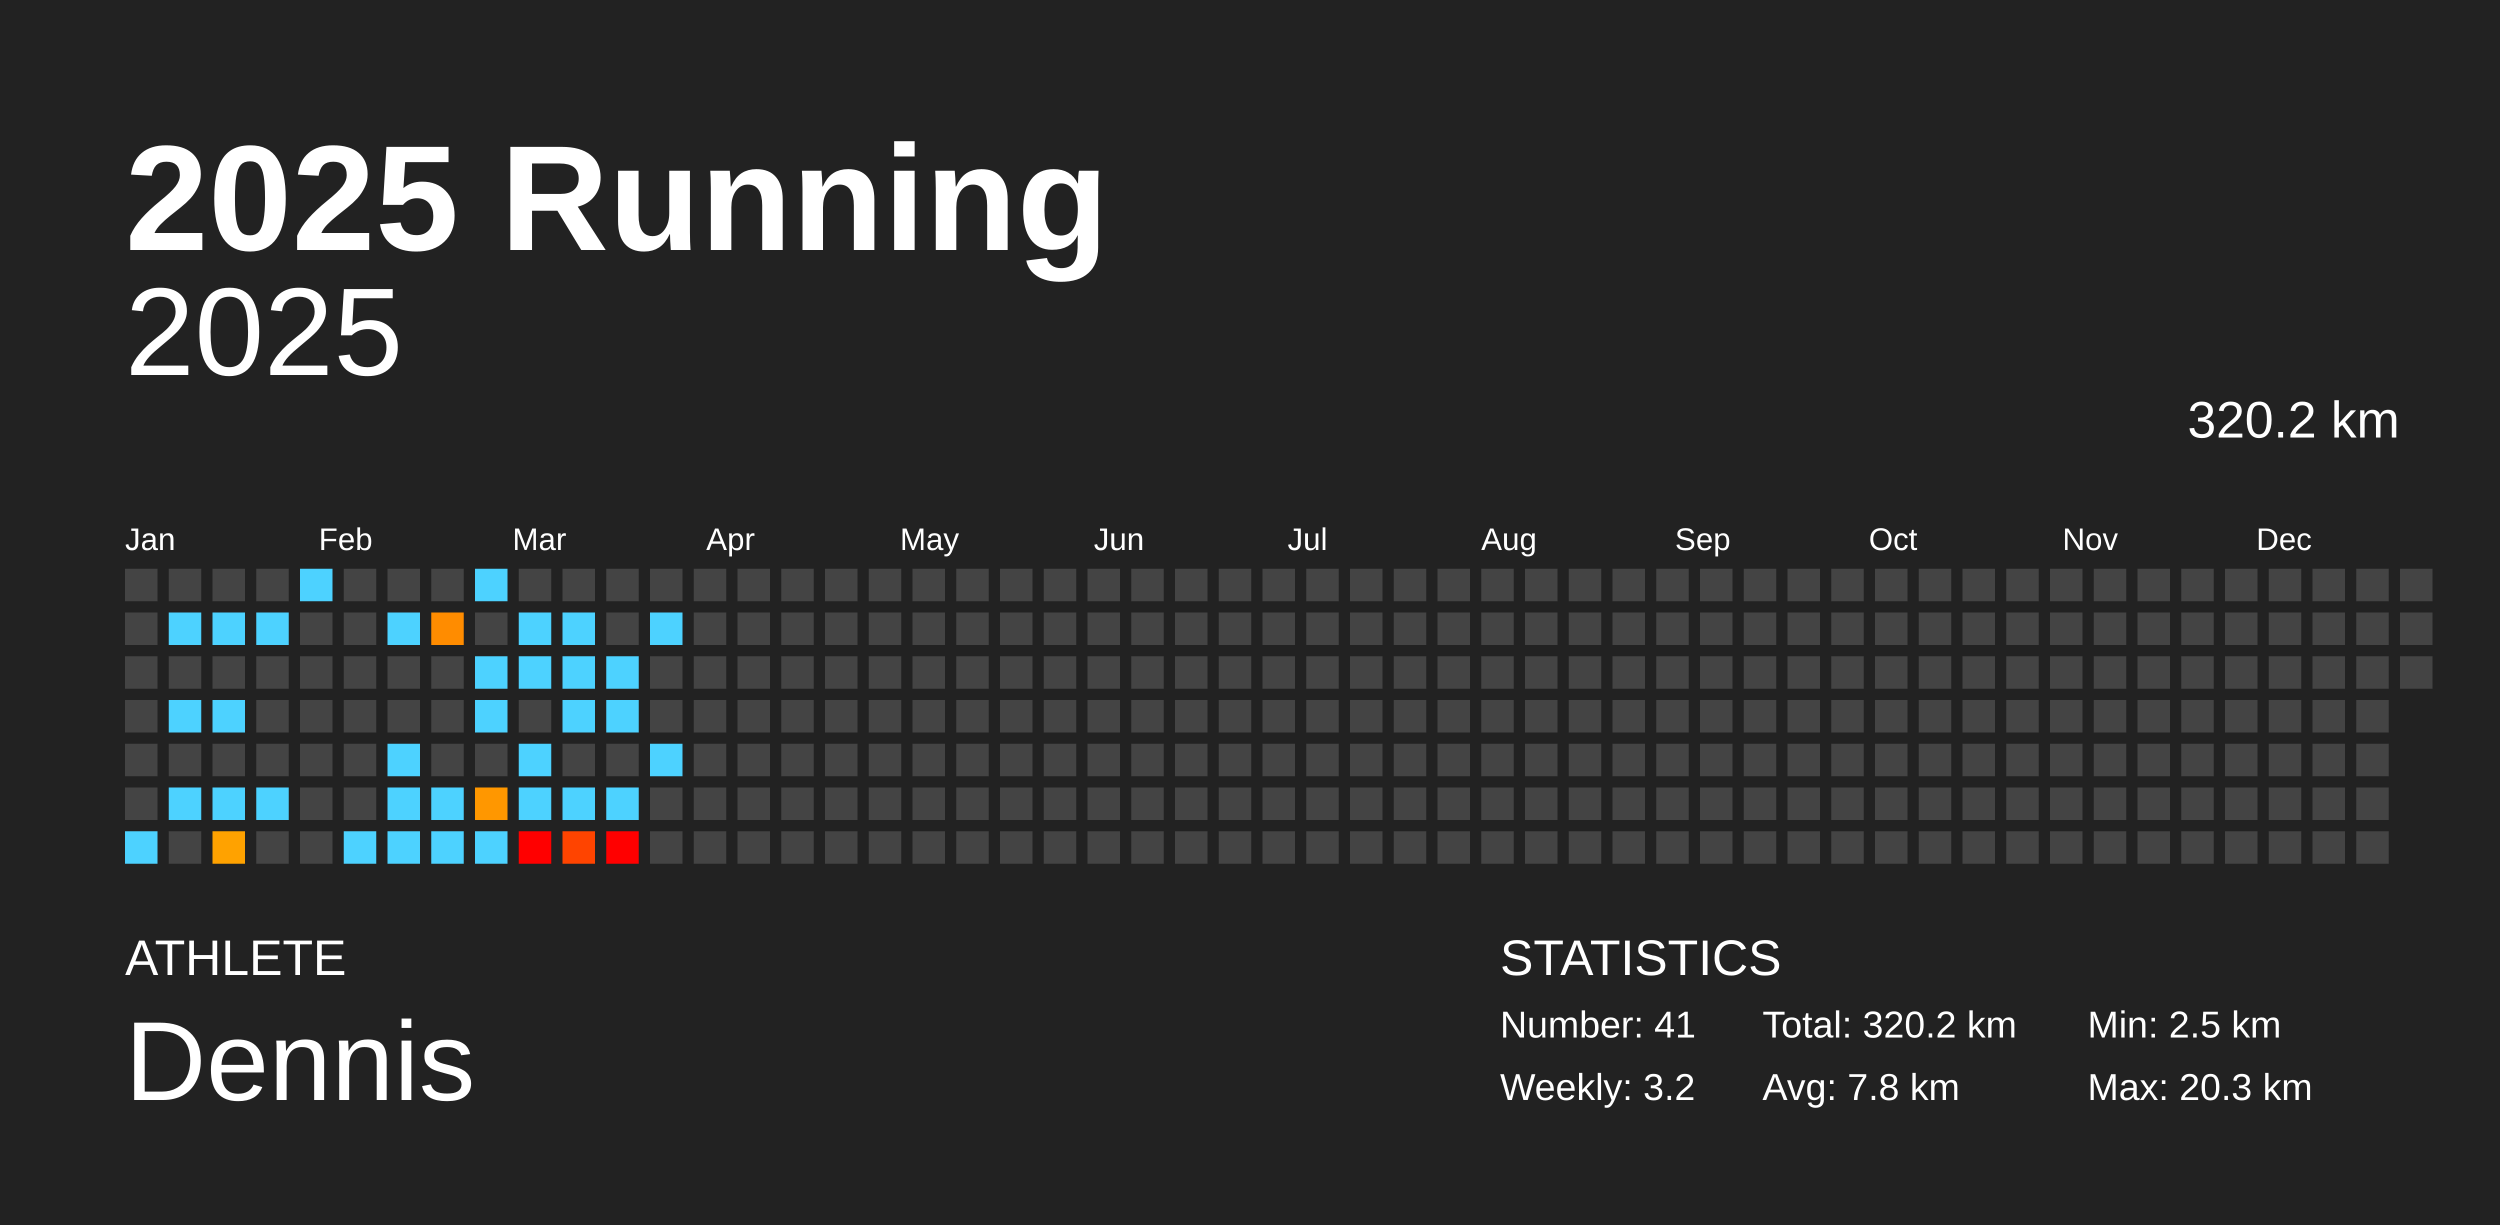
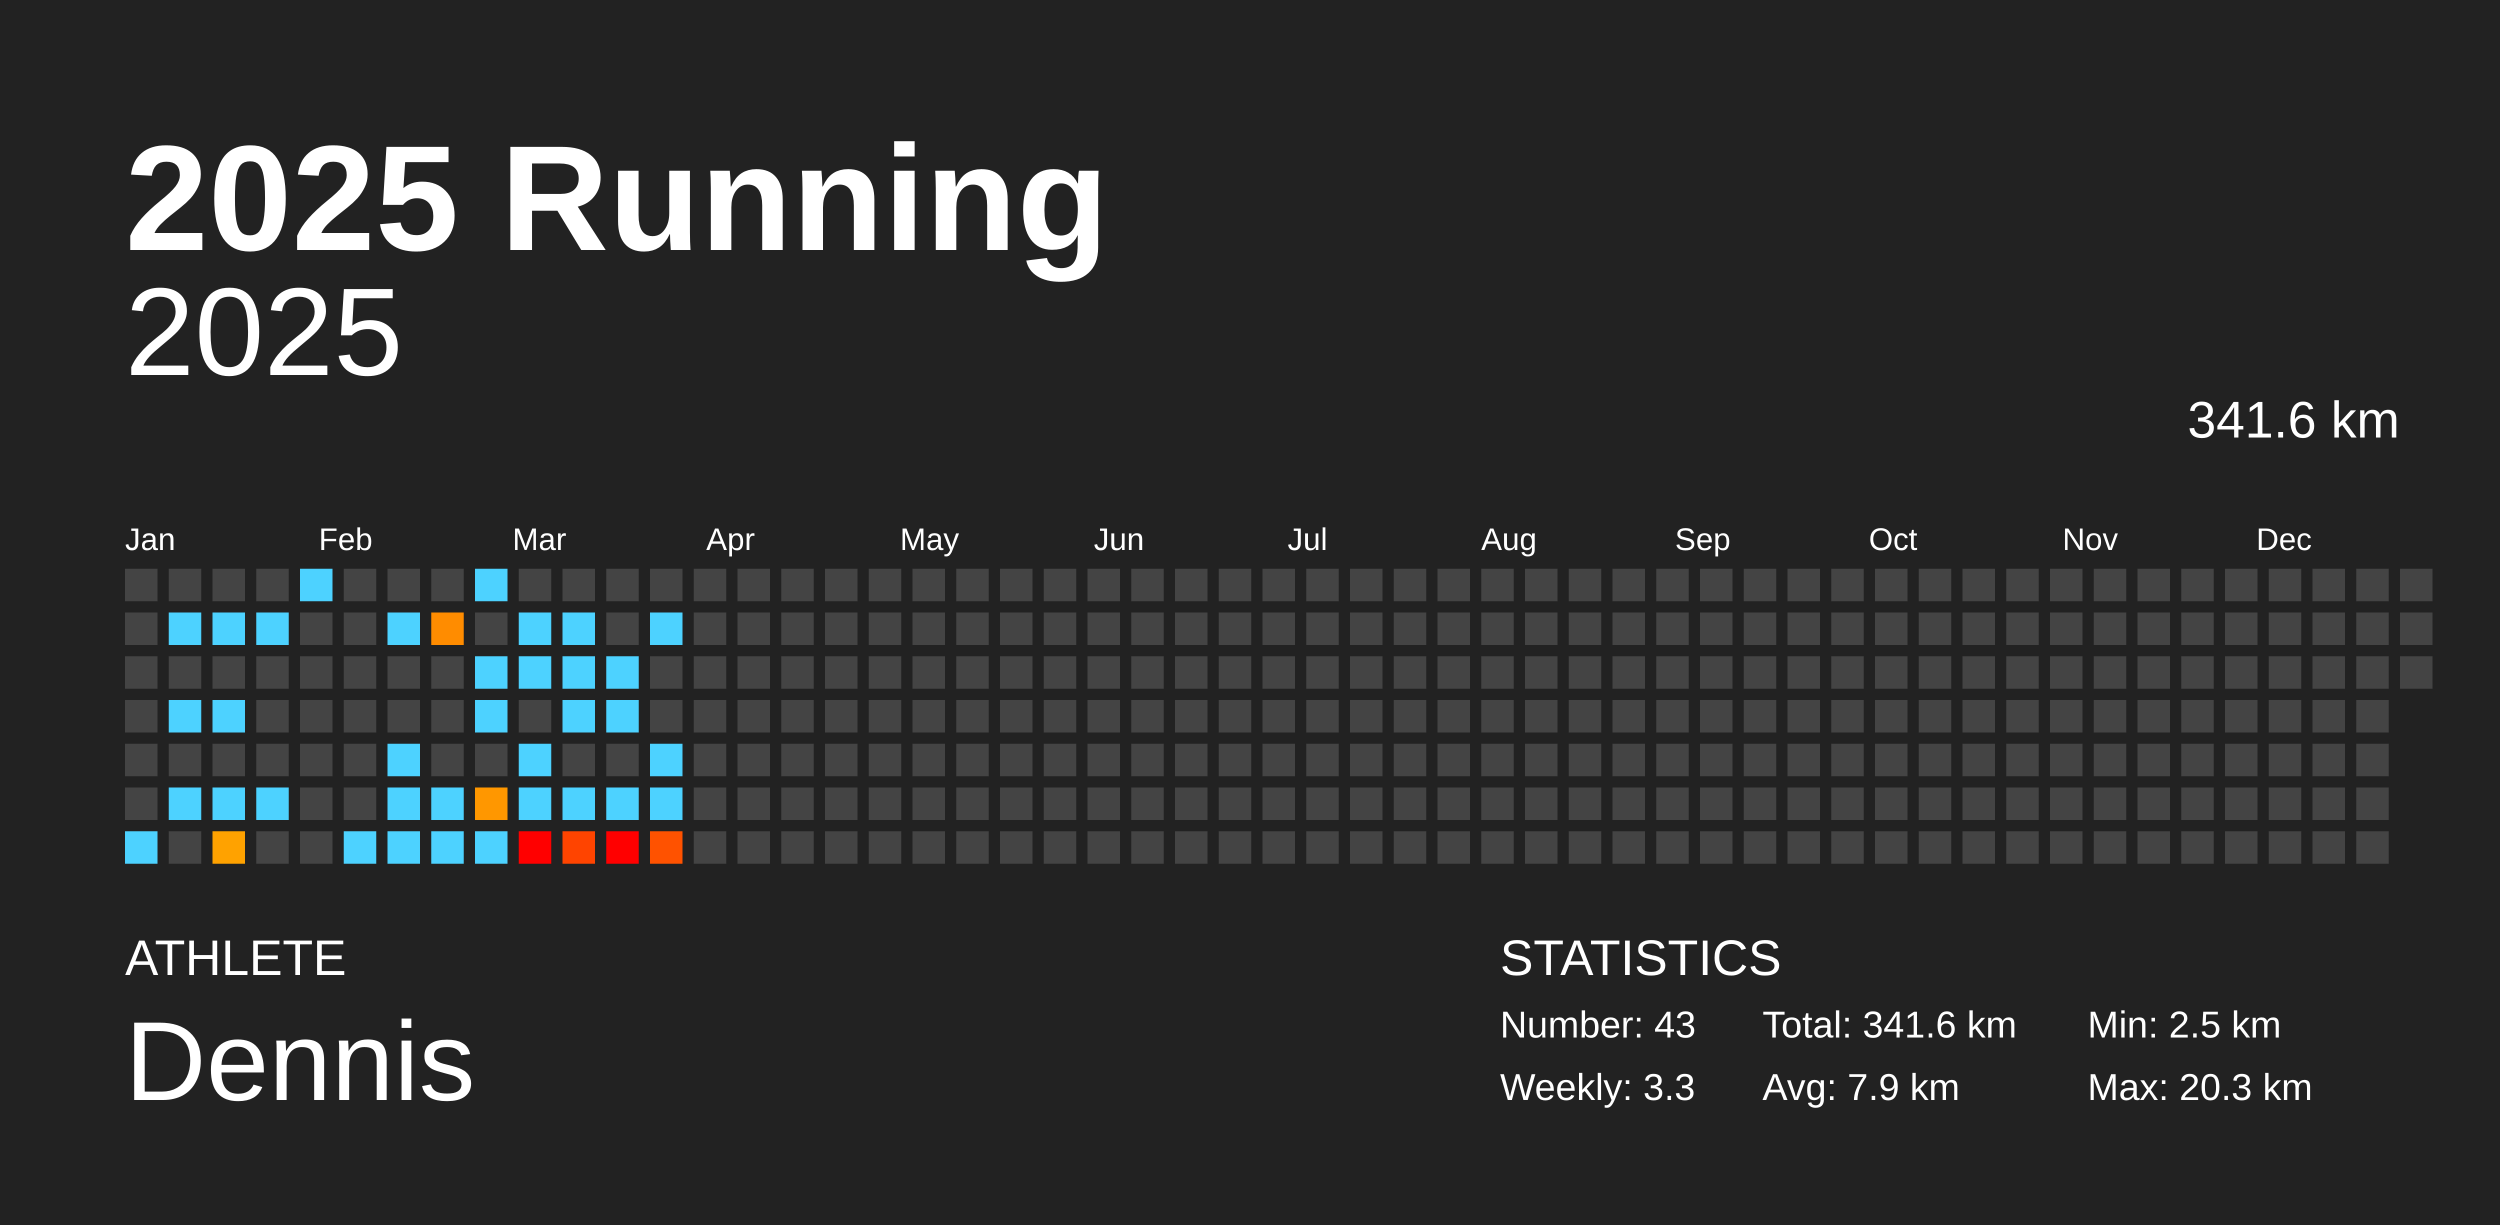
<svg xmlns="http://www.w3.org/2000/svg" baseProfile="full" height="98mm" version="1.1" viewBox="0,0,200,98" width="200mm">
  <defs />
  <rect fill="#222222" height="98" width="200" x="0" y="0" />
  <text fill="#FFFFFF" style="font-size:12px; font-family:Arial; font-weight:bold;" x="10" y="20">2025 Running</text>
  <text fill="#FFFFFF" style="font-size:4px; font-family:Arial" x="10" y="78">ATHLETE</text>
  <text fill="#FFFFFF" style="font-size:9px; font-family:Arial" x="10" y="88">Dennis</text>
  <text fill="#FFFFFF" style="font-size:4px; font-family:Arial" x="120" y="78">STATISTICS</text>
-   <text fill="#FFFFFF" style="font-size:3px; font-family:Arial" x="120" y="83">Number: 41</text>
-   <text fill="#FFFFFF" style="font-size:3px; font-family:Arial" x="120" y="88">Weekly: 3.2</text>
-   <text fill="#FFFFFF" style="font-size:3px; font-family:Arial" x="141" y="83">Total: 320.2 km</text>
-   <text fill="#FFFFFF" style="font-size:3px; font-family:Arial" x="141" y="88">Avg: 7.8 km</text>
+   <text fill="#FFFFFF" style="font-size:3px; font-family:Arial" x="120" y="83">Number: 43</text>
+   <text fill="#FFFFFF" style="font-size:3px; font-family:Arial" x="120" y="88">Weekly: 3.3</text>
+   <text fill="#FFFFFF" style="font-size:3px; font-family:Arial" x="141" y="83">Total: 341.6 km</text>
+   <text fill="#FFFFFF" style="font-size:3px; font-family:Arial" x="141" y="88">Avg: 7.9 km</text>
  <text fill="#FFFFFF" style="font-size:3px; font-family:Arial" x="167" y="83">Min: 2.5 km</text>
  <text fill="#FFFFFF" style="font-size:3px; font-family:Arial" x="167" y="88">Max: 20.3 km</text>
  <text alignment-baseline="hanging" fill="#FFFFFF" style="font-size:10.0px; font-family:Arial;" x="10" y="30">2025</text>
-   <text alignment-baseline="hanging" fill="#FFFFFF" style="font-size:4.125px; font-family:Arial;" x="175" y="35">320.2 km</text>
+   <text alignment-baseline="hanging" fill="#FFFFFF" style="font-size:4.125px; font-family:Arial;" x="175" y="35">341.6 km</text>
  <text fill="#FFFFFF" style="font-size:2.5px; font-family:Arial" x="10.0" y="44">Jan</text>
  <text fill="#FFFFFF" style="font-size:2.5px; font-family:Arial" x="25.5" y="44">Feb</text>
  <text fill="#FFFFFF" style="font-size:2.5px; font-family:Arial" x="41.0" y="44">Mar</text>
  <text fill="#FFFFFF" style="font-size:2.5px; font-family:Arial" x="56.5" y="44">Apr</text>
  <text fill="#FFFFFF" style="font-size:2.5px; font-family:Arial" x="72.0" y="44">May</text>
  <text fill="#FFFFFF" style="font-size:2.5px; font-family:Arial" x="87.5" y="44">Jun</text>
  <text fill="#FFFFFF" style="font-size:2.5px; font-family:Arial" x="103.0" y="44">Jul</text>
  <text fill="#FFFFFF" style="font-size:2.5px; font-family:Arial" x="118.5" y="44">Aug</text>
  <text fill="#FFFFFF" style="font-size:2.5px; font-family:Arial" x="134.0" y="44">Sep</text>
  <text fill="#FFFFFF" style="font-size:2.5px; font-family:Arial" x="149.5" y="44">Oct</text>
  <text fill="#FFFFFF" style="font-size:2.5px; font-family:Arial" x="165.0" y="44">Nov</text>
  <text fill="#FFFFFF" style="font-size:2.5px; font-family:Arial" x="180.5" y="44">Dec</text>
  <rect fill="#444444" height="2.6" width="2.6" x="10.0" y="45.5" />
  <rect fill="#444444" height="2.6" width="2.6" x="10.0" y="49.0" />
  <rect fill="#444444" height="2.6" width="2.6" x="10.0" y="52.5" />
  <rect fill="#444444" height="2.6" width="2.6" x="10.0" y="56.0" />
  <rect fill="#444444" height="2.6" width="2.6" x="10.0" y="59.5" />
  <rect fill="#444444" height="2.6" width="2.6" x="10.0" y="63.0" />
  <rect fill="#4dd2ff" height="2.6" width="2.6" x="10.0" y="66.5" />
  <rect fill="#444444" height="2.6" width="2.6" x="13.5" y="45.5" />
  <rect fill="#4dd2ff" height="2.6" width="2.6" x="13.5" y="49.0" />
  <rect fill="#444444" height="2.6" width="2.6" x="13.5" y="52.5" />
  <rect fill="#4dd2ff" height="2.6" width="2.6" x="13.5" y="56.0" />
  <rect fill="#444444" height="2.6" width="2.6" x="13.5" y="59.5" />
  <rect fill="#4dd2ff" height="2.6" width="2.6" x="13.5" y="63.0" />
  <rect fill="#444444" height="2.6" width="2.6" x="13.5" y="66.5" />
  <rect fill="#444444" height="2.6" width="2.6" x="17.0" y="45.5" />
  <rect fill="#4dd2ff" height="2.6" width="2.6" x="17.0" y="49.0" />
  <rect fill="#444444" height="2.6" width="2.6" x="17.0" y="52.5" />
  <rect fill="#4dd2ff" height="2.6" width="2.6" x="17.0" y="56.0" />
  <rect fill="#444444" height="2.6" width="2.6" x="17.0" y="59.5" />
  <rect fill="#4dd2ff" height="2.6" width="2.6" x="17.0" y="63.0" />
  <rect fill="#ffa200" height="2.6" width="2.6" x="17.0" y="66.5" />
  <rect fill="#444444" height="2.6" width="2.6" x="20.5" y="45.5" />
  <rect fill="#4dd2ff" height="2.6" width="2.6" x="20.5" y="49.0" />
  <rect fill="#444444" height="2.6" width="2.6" x="20.5" y="52.5" />
  <rect fill="#444444" height="2.6" width="2.6" x="20.5" y="56.0" />
  <rect fill="#444444" height="2.6" width="2.6" x="20.5" y="59.5" />
  <rect fill="#4dd2ff" height="2.6" width="2.6" x="20.5" y="63.0" />
  <rect fill="#444444" height="2.6" width="2.6" x="20.5" y="66.5" />
  <rect fill="#4dd2ff" height="2.6" width="2.6" x="24.0" y="45.5" />
  <rect fill="#444444" height="2.6" width="2.6" x="24.0" y="49.0" />
  <rect fill="#444444" height="2.6" width="2.6" x="24.0" y="52.5" />
  <rect fill="#444444" height="2.6" width="2.6" x="24.0" y="56.0" />
  <rect fill="#444444" height="2.6" width="2.6" x="24.0" y="59.5" />
  <rect fill="#444444" height="2.6" width="2.6" x="24.0" y="63.0" />
  <rect fill="#444444" height="2.6" width="2.6" x="24.0" y="66.5" />
  <rect fill="#444444" height="2.6" width="2.6" x="27.5" y="45.5" />
  <rect fill="#444444" height="2.6" width="2.6" x="27.5" y="49.0" />
  <rect fill="#444444" height="2.6" width="2.6" x="27.5" y="52.5" />
  <rect fill="#444444" height="2.6" width="2.6" x="27.5" y="56.0" />
  <rect fill="#444444" height="2.6" width="2.6" x="27.5" y="59.5" />
  <rect fill="#444444" height="2.6" width="2.6" x="27.5" y="63.0" />
  <rect fill="#4dd2ff" height="2.6" width="2.6" x="27.5" y="66.5" />
  <rect fill="#444444" height="2.6" width="2.6" x="31.0" y="45.5" />
  <rect fill="#4dd2ff" height="2.6" width="2.6" x="31.0" y="49.0" />
  <rect fill="#444444" height="2.6" width="2.6" x="31.0" y="52.5" />
  <rect fill="#444444" height="2.6" width="2.6" x="31.0" y="56.0" />
  <rect fill="#4dd2ff" height="2.6" width="2.6" x="31.0" y="59.5" />
  <rect fill="#4dd2ff" height="2.6" width="2.6" x="31.0" y="63.0" />
  <rect fill="#4dd2ff" height="2.6" width="2.6" x="31.0" y="66.5" />
  <rect fill="#444444" height="2.6" width="2.6" x="34.5" y="45.5" />
  <rect fill="#ff8c00" height="2.6" width="2.6" x="34.5" y="49.0" />
  <rect fill="#444444" height="2.6" width="2.6" x="34.5" y="52.5" />
  <rect fill="#444444" height="2.6" width="2.6" x="34.5" y="56.0" />
  <rect fill="#444444" height="2.6" width="2.6" x="34.5" y="59.5" />
  <rect fill="#4dd2ff" height="2.6" width="2.6" x="34.5" y="63.0" />
  <rect fill="#4dd2ff" height="2.6" width="2.6" x="34.5" y="66.5" />
  <rect fill="#4dd2ff" height="2.6" width="2.6" x="38.0" y="45.5" />
  <rect fill="#444444" height="2.6" width="2.6" x="38.0" y="49.0" />
  <rect fill="#4dd2ff" height="2.6" width="2.6" x="38.0" y="52.5" />
  <rect fill="#4dd2ff" height="2.6" width="2.6" x="38.0" y="56.0" />
  <rect fill="#444444" height="2.6" width="2.6" x="38.0" y="59.5" />
  <rect fill="#ff9700" height="2.6" width="2.6" x="38.0" y="63.0" />
  <rect fill="#4dd2ff" height="2.6" width="2.6" x="38.0" y="66.5" />
  <rect fill="#444444" height="2.6" width="2.6" x="41.5" y="45.5" />
  <rect fill="#4dd2ff" height="2.6" width="2.6" x="41.5" y="49.0" />
  <rect fill="#4dd2ff" height="2.6" width="2.6" x="41.5" y="52.5" />
  <rect fill="#444444" height="2.6" width="2.6" x="41.5" y="56.0" />
  <rect fill="#4dd2ff" height="2.6" width="2.6" x="41.5" y="59.5" />
  <rect fill="#4dd2ff" height="2.6" width="2.6" x="41.5" y="63.0" />
  <rect fill="red" height="2.6" width="2.6" x="41.5" y="66.5" />
  <rect fill="#444444" height="2.6" width="2.6" x="45.0" y="45.5" />
  <rect fill="#4dd2ff" height="2.6" width="2.6" x="45.0" y="49.0" />
  <rect fill="#4dd2ff" height="2.6" width="2.6" x="45.0" y="52.5" />
  <rect fill="#4dd2ff" height="2.6" width="2.6" x="45.0" y="56.0" />
  <rect fill="#444444" height="2.6" width="2.6" x="45.0" y="59.5" />
  <rect fill="#4dd2ff" height="2.6" width="2.6" x="45.0" y="63.0" />
  <rect fill="#ff4400" height="2.6" width="2.6" x="45.0" y="66.5" />
  <rect fill="#444444" height="2.6" width="2.6" x="48.5" y="45.5" />
  <rect fill="#444444" height="2.6" width="2.6" x="48.5" y="49.0" />
  <rect fill="#4dd2ff" height="2.6" width="2.6" x="48.5" y="52.5" />
  <rect fill="#4dd2ff" height="2.6" width="2.6" x="48.5" y="56.0" />
  <rect fill="#444444" height="2.6" width="2.6" x="48.5" y="59.5" />
  <rect fill="#4dd2ff" height="2.6" width="2.6" x="48.5" y="63.0" />
  <rect fill="red" height="2.6" width="2.6" x="48.5" y="66.5" />
  <rect fill="#444444" height="2.6" width="2.6" x="52.0" y="45.5" />
  <rect fill="#4dd2ff" height="2.6" width="2.6" x="52.0" y="49.0" />
  <rect fill="#444444" height="2.6" width="2.6" x="52.0" y="52.5" />
  <rect fill="#444444" height="2.6" width="2.6" x="52.0" y="56.0" />
  <rect fill="#4dd2ff" height="2.6" width="2.6" x="52.0" y="59.5" />
-   <rect fill="#444444" height="2.6" width="2.6" x="52.0" y="63.0" />
-   <rect fill="#444444" height="2.6" width="2.6" x="52.0" y="66.5" />
+   <rect fill="#4dd2ff" height="2.6" width="2.6" x="52.0" y="63.0" />
+   <rect fill="#ff5200" height="2.6" width="2.6" x="52.0" y="66.5" />
  <rect fill="#444444" height="2.6" width="2.6" x="55.5" y="45.5" />
  <rect fill="#444444" height="2.6" width="2.6" x="55.5" y="49.0" />
  <rect fill="#444444" height="2.6" width="2.6" x="55.5" y="52.5" />
  <rect fill="#444444" height="2.6" width="2.6" x="55.5" y="56.0" />
  <rect fill="#444444" height="2.6" width="2.6" x="55.5" y="59.5" />
  <rect fill="#444444" height="2.6" width="2.6" x="55.5" y="63.0" />
  <rect fill="#444444" height="2.6" width="2.6" x="55.5" y="66.5" />
  <rect fill="#444444" height="2.6" width="2.6" x="59.0" y="45.5" />
  <rect fill="#444444" height="2.6" width="2.6" x="59.0" y="49.0" />
  <rect fill="#444444" height="2.6" width="2.6" x="59.0" y="52.5" />
  <rect fill="#444444" height="2.6" width="2.6" x="59.0" y="56.0" />
  <rect fill="#444444" height="2.6" width="2.6" x="59.0" y="59.5" />
  <rect fill="#444444" height="2.6" width="2.6" x="59.0" y="63.0" />
  <rect fill="#444444" height="2.6" width="2.6" x="59.0" y="66.5" />
  <rect fill="#444444" height="2.6" width="2.6" x="62.5" y="45.5" />
  <rect fill="#444444" height="2.6" width="2.6" x="62.5" y="49.0" />
  <rect fill="#444444" height="2.6" width="2.6" x="62.5" y="52.5" />
  <rect fill="#444444" height="2.6" width="2.6" x="62.5" y="56.0" />
  <rect fill="#444444" height="2.6" width="2.6" x="62.5" y="59.5" />
  <rect fill="#444444" height="2.6" width="2.6" x="62.5" y="63.0" />
  <rect fill="#444444" height="2.6" width="2.6" x="62.5" y="66.5" />
  <rect fill="#444444" height="2.6" width="2.6" x="66.0" y="45.5" />
  <rect fill="#444444" height="2.6" width="2.6" x="66.0" y="49.0" />
  <rect fill="#444444" height="2.6" width="2.6" x="66.0" y="52.5" />
  <rect fill="#444444" height="2.6" width="2.6" x="66.0" y="56.0" />
  <rect fill="#444444" height="2.6" width="2.6" x="66.0" y="59.5" />
  <rect fill="#444444" height="2.6" width="2.6" x="66.0" y="63.0" />
  <rect fill="#444444" height="2.6" width="2.6" x="66.0" y="66.5" />
  <rect fill="#444444" height="2.6" width="2.6" x="69.5" y="45.5" />
  <rect fill="#444444" height="2.6" width="2.6" x="69.5" y="49.0" />
  <rect fill="#444444" height="2.6" width="2.6" x="69.5" y="52.5" />
  <rect fill="#444444" height="2.6" width="2.6" x="69.5" y="56.0" />
  <rect fill="#444444" height="2.6" width="2.6" x="69.5" y="59.5" />
  <rect fill="#444444" height="2.6" width="2.6" x="69.5" y="63.0" />
  <rect fill="#444444" height="2.6" width="2.6" x="69.5" y="66.5" />
  <rect fill="#444444" height="2.6" width="2.6" x="73.0" y="45.5" />
  <rect fill="#444444" height="2.6" width="2.6" x="73.0" y="49.0" />
  <rect fill="#444444" height="2.6" width="2.6" x="73.0" y="52.5" />
  <rect fill="#444444" height="2.6" width="2.6" x="73.0" y="56.0" />
  <rect fill="#444444" height="2.6" width="2.6" x="73.0" y="59.5" />
  <rect fill="#444444" height="2.6" width="2.6" x="73.0" y="63.0" />
  <rect fill="#444444" height="2.6" width="2.6" x="73.0" y="66.5" />
  <rect fill="#444444" height="2.6" width="2.6" x="76.5" y="45.5" />
  <rect fill="#444444" height="2.6" width="2.6" x="76.5" y="49.0" />
  <rect fill="#444444" height="2.6" width="2.6" x="76.5" y="52.5" />
  <rect fill="#444444" height="2.6" width="2.6" x="76.5" y="56.0" />
  <rect fill="#444444" height="2.6" width="2.6" x="76.5" y="59.5" />
  <rect fill="#444444" height="2.6" width="2.6" x="76.5" y="63.0" />
  <rect fill="#444444" height="2.6" width="2.6" x="76.5" y="66.5" />
  <rect fill="#444444" height="2.6" width="2.6" x="80.0" y="45.5" />
  <rect fill="#444444" height="2.6" width="2.6" x="80.0" y="49.0" />
  <rect fill="#444444" height="2.6" width="2.6" x="80.0" y="52.5" />
  <rect fill="#444444" height="2.6" width="2.6" x="80.0" y="56.0" />
  <rect fill="#444444" height="2.6" width="2.6" x="80.0" y="59.5" />
  <rect fill="#444444" height="2.6" width="2.6" x="80.0" y="63.0" />
  <rect fill="#444444" height="2.6" width="2.6" x="80.0" y="66.5" />
  <rect fill="#444444" height="2.6" width="2.6" x="83.5" y="45.5" />
  <rect fill="#444444" height="2.6" width="2.6" x="83.5" y="49.0" />
  <rect fill="#444444" height="2.6" width="2.6" x="83.5" y="52.5" />
  <rect fill="#444444" height="2.6" width="2.6" x="83.5" y="56.0" />
  <rect fill="#444444" height="2.6" width="2.6" x="83.5" y="59.5" />
  <rect fill="#444444" height="2.6" width="2.6" x="83.5" y="63.0" />
  <rect fill="#444444" height="2.6" width="2.6" x="83.5" y="66.5" />
  <rect fill="#444444" height="2.6" width="2.6" x="87.0" y="45.5" />
  <rect fill="#444444" height="2.6" width="2.6" x="87.0" y="49.0" />
  <rect fill="#444444" height="2.6" width="2.6" x="87.0" y="52.5" />
  <rect fill="#444444" height="2.6" width="2.6" x="87.0" y="56.0" />
  <rect fill="#444444" height="2.6" width="2.6" x="87.0" y="59.5" />
  <rect fill="#444444" height="2.6" width="2.6" x="87.0" y="63.0" />
  <rect fill="#444444" height="2.6" width="2.6" x="87.0" y="66.5" />
  <rect fill="#444444" height="2.6" width="2.6" x="90.5" y="45.5" />
  <rect fill="#444444" height="2.6" width="2.6" x="90.5" y="49.0" />
  <rect fill="#444444" height="2.6" width="2.6" x="90.5" y="52.5" />
  <rect fill="#444444" height="2.6" width="2.6" x="90.5" y="56.0" />
  <rect fill="#444444" height="2.6" width="2.6" x="90.5" y="59.5" />
  <rect fill="#444444" height="2.6" width="2.6" x="90.5" y="63.0" />
  <rect fill="#444444" height="2.6" width="2.6" x="90.5" y="66.5" />
  <rect fill="#444444" height="2.6" width="2.6" x="94.0" y="45.5" />
  <rect fill="#444444" height="2.6" width="2.6" x="94.0" y="49.0" />
  <rect fill="#444444" height="2.6" width="2.6" x="94.0" y="52.5" />
  <rect fill="#444444" height="2.6" width="2.6" x="94.0" y="56.0" />
  <rect fill="#444444" height="2.6" width="2.6" x="94.0" y="59.5" />
  <rect fill="#444444" height="2.6" width="2.6" x="94.0" y="63.0" />
  <rect fill="#444444" height="2.6" width="2.6" x="94.0" y="66.5" />
  <rect fill="#444444" height="2.6" width="2.6" x="97.5" y="45.5" />
  <rect fill="#444444" height="2.6" width="2.6" x="97.5" y="49.0" />
  <rect fill="#444444" height="2.6" width="2.6" x="97.5" y="52.5" />
  <rect fill="#444444" height="2.6" width="2.6" x="97.5" y="56.0" />
  <rect fill="#444444" height="2.6" width="2.6" x="97.5" y="59.5" />
  <rect fill="#444444" height="2.6" width="2.6" x="97.5" y="63.0" />
  <rect fill="#444444" height="2.6" width="2.6" x="97.5" y="66.5" />
  <rect fill="#444444" height="2.6" width="2.6" x="101.0" y="45.5" />
  <rect fill="#444444" height="2.6" width="2.6" x="101.0" y="49.0" />
  <rect fill="#444444" height="2.6" width="2.6" x="101.0" y="52.5" />
  <rect fill="#444444" height="2.6" width="2.6" x="101.0" y="56.0" />
  <rect fill="#444444" height="2.6" width="2.6" x="101.0" y="59.5" />
  <rect fill="#444444" height="2.6" width="2.6" x="101.0" y="63.0" />
  <rect fill="#444444" height="2.6" width="2.6" x="101.0" y="66.5" />
  <rect fill="#444444" height="2.6" width="2.6" x="104.5" y="45.5" />
  <rect fill="#444444" height="2.6" width="2.6" x="104.5" y="49.0" />
  <rect fill="#444444" height="2.6" width="2.6" x="104.5" y="52.5" />
  <rect fill="#444444" height="2.6" width="2.6" x="104.5" y="56.0" />
  <rect fill="#444444" height="2.6" width="2.6" x="104.5" y="59.5" />
  <rect fill="#444444" height="2.6" width="2.6" x="104.5" y="63.0" />
  <rect fill="#444444" height="2.6" width="2.6" x="104.5" y="66.5" />
  <rect fill="#444444" height="2.6" width="2.6" x="108.0" y="45.5" />
  <rect fill="#444444" height="2.6" width="2.6" x="108.0" y="49.0" />
  <rect fill="#444444" height="2.6" width="2.6" x="108.0" y="52.5" />
  <rect fill="#444444" height="2.6" width="2.6" x="108.0" y="56.0" />
  <rect fill="#444444" height="2.6" width="2.6" x="108.0" y="59.5" />
  <rect fill="#444444" height="2.6" width="2.6" x="108.0" y="63.0" />
  <rect fill="#444444" height="2.6" width="2.6" x="108.0" y="66.5" />
  <rect fill="#444444" height="2.6" width="2.6" x="111.5" y="45.5" />
  <rect fill="#444444" height="2.6" width="2.6" x="111.5" y="49.0" />
  <rect fill="#444444" height="2.6" width="2.6" x="111.5" y="52.5" />
  <rect fill="#444444" height="2.6" width="2.6" x="111.5" y="56.0" />
  <rect fill="#444444" height="2.6" width="2.6" x="111.5" y="59.5" />
  <rect fill="#444444" height="2.6" width="2.6" x="111.5" y="63.0" />
  <rect fill="#444444" height="2.6" width="2.6" x="111.5" y="66.5" />
  <rect fill="#444444" height="2.6" width="2.6" x="115.0" y="45.5" />
  <rect fill="#444444" height="2.6" width="2.6" x="115.0" y="49.0" />
  <rect fill="#444444" height="2.6" width="2.6" x="115.0" y="52.5" />
  <rect fill="#444444" height="2.6" width="2.6" x="115.0" y="56.0" />
  <rect fill="#444444" height="2.6" width="2.6" x="115.0" y="59.5" />
  <rect fill="#444444" height="2.6" width="2.6" x="115.0" y="63.0" />
  <rect fill="#444444" height="2.6" width="2.6" x="115.0" y="66.5" />
  <rect fill="#444444" height="2.6" width="2.6" x="118.5" y="45.5" />
  <rect fill="#444444" height="2.6" width="2.6" x="118.5" y="49.0" />
  <rect fill="#444444" height="2.6" width="2.6" x="118.5" y="52.5" />
  <rect fill="#444444" height="2.6" width="2.6" x="118.5" y="56.0" />
  <rect fill="#444444" height="2.6" width="2.6" x="118.5" y="59.5" />
  <rect fill="#444444" height="2.6" width="2.6" x="118.5" y="63.0" />
  <rect fill="#444444" height="2.6" width="2.6" x="118.5" y="66.5" />
  <rect fill="#444444" height="2.6" width="2.6" x="122.0" y="45.5" />
  <rect fill="#444444" height="2.6" width="2.6" x="122.0" y="49.0" />
  <rect fill="#444444" height="2.6" width="2.6" x="122.0" y="52.5" />
  <rect fill="#444444" height="2.6" width="2.6" x="122.0" y="56.0" />
  <rect fill="#444444" height="2.6" width="2.6" x="122.0" y="59.5" />
  <rect fill="#444444" height="2.6" width="2.6" x="122.0" y="63.0" />
  <rect fill="#444444" height="2.6" width="2.6" x="122.0" y="66.5" />
  <rect fill="#444444" height="2.6" width="2.6" x="125.5" y="45.5" />
  <rect fill="#444444" height="2.6" width="2.6" x="125.5" y="49.0" />
  <rect fill="#444444" height="2.6" width="2.6" x="125.5" y="52.5" />
  <rect fill="#444444" height="2.6" width="2.6" x="125.5" y="56.0" />
  <rect fill="#444444" height="2.6" width="2.6" x="125.5" y="59.5" />
  <rect fill="#444444" height="2.6" width="2.6" x="125.5" y="63.0" />
  <rect fill="#444444" height="2.6" width="2.6" x="125.5" y="66.5" />
  <rect fill="#444444" height="2.6" width="2.6" x="129.0" y="45.5" />
  <rect fill="#444444" height="2.6" width="2.6" x="129.0" y="49.0" />
  <rect fill="#444444" height="2.6" width="2.6" x="129.0" y="52.5" />
  <rect fill="#444444" height="2.6" width="2.6" x="129.0" y="56.0" />
  <rect fill="#444444" height="2.6" width="2.6" x="129.0" y="59.5" />
  <rect fill="#444444" height="2.6" width="2.6" x="129.0" y="63.0" />
  <rect fill="#444444" height="2.6" width="2.6" x="129.0" y="66.5" />
  <rect fill="#444444" height="2.6" width="2.6" x="132.5" y="45.5" />
  <rect fill="#444444" height="2.6" width="2.6" x="132.5" y="49.0" />
  <rect fill="#444444" height="2.6" width="2.6" x="132.5" y="52.5" />
  <rect fill="#444444" height="2.6" width="2.6" x="132.5" y="56.0" />
  <rect fill="#444444" height="2.6" width="2.6" x="132.5" y="59.5" />
  <rect fill="#444444" height="2.6" width="2.6" x="132.5" y="63.0" />
  <rect fill="#444444" height="2.6" width="2.6" x="132.5" y="66.5" />
  <rect fill="#444444" height="2.6" width="2.6" x="136.0" y="45.5" />
  <rect fill="#444444" height="2.6" width="2.6" x="136.0" y="49.0" />
  <rect fill="#444444" height="2.6" width="2.6" x="136.0" y="52.5" />
  <rect fill="#444444" height="2.6" width="2.6" x="136.0" y="56.0" />
  <rect fill="#444444" height="2.6" width="2.6" x="136.0" y="59.5" />
  <rect fill="#444444" height="2.6" width="2.6" x="136.0" y="63.0" />
  <rect fill="#444444" height="2.6" width="2.6" x="136.0" y="66.5" />
  <rect fill="#444444" height="2.6" width="2.6" x="139.5" y="45.5" />
  <rect fill="#444444" height="2.6" width="2.6" x="139.5" y="49.0" />
  <rect fill="#444444" height="2.6" width="2.6" x="139.5" y="52.5" />
  <rect fill="#444444" height="2.6" width="2.6" x="139.5" y="56.0" />
  <rect fill="#444444" height="2.6" width="2.6" x="139.5" y="59.5" />
  <rect fill="#444444" height="2.6" width="2.6" x="139.5" y="63.0" />
  <rect fill="#444444" height="2.6" width="2.6" x="139.5" y="66.5" />
  <rect fill="#444444" height="2.6" width="2.6" x="143.0" y="45.5" />
  <rect fill="#444444" height="2.6" width="2.6" x="143.0" y="49.0" />
  <rect fill="#444444" height="2.6" width="2.6" x="143.0" y="52.5" />
  <rect fill="#444444" height="2.6" width="2.6" x="143.0" y="56.0" />
  <rect fill="#444444" height="2.6" width="2.6" x="143.0" y="59.5" />
  <rect fill="#444444" height="2.6" width="2.6" x="143.0" y="63.0" />
  <rect fill="#444444" height="2.6" width="2.6" x="143.0" y="66.5" />
  <rect fill="#444444" height="2.6" width="2.6" x="146.5" y="45.5" />
  <rect fill="#444444" height="2.6" width="2.6" x="146.5" y="49.0" />
  <rect fill="#444444" height="2.6" width="2.6" x="146.5" y="52.5" />
  <rect fill="#444444" height="2.6" width="2.6" x="146.5" y="56.0" />
  <rect fill="#444444" height="2.6" width="2.6" x="146.5" y="59.5" />
  <rect fill="#444444" height="2.6" width="2.6" x="146.5" y="63.0" />
  <rect fill="#444444" height="2.6" width="2.6" x="146.5" y="66.5" />
  <rect fill="#444444" height="2.6" width="2.6" x="150.0" y="45.5" />
  <rect fill="#444444" height="2.6" width="2.6" x="150.0" y="49.0" />
  <rect fill="#444444" height="2.6" width="2.6" x="150.0" y="52.5" />
  <rect fill="#444444" height="2.6" width="2.6" x="150.0" y="56.0" />
  <rect fill="#444444" height="2.6" width="2.6" x="150.0" y="59.5" />
  <rect fill="#444444" height="2.6" width="2.6" x="150.0" y="63.0" />
  <rect fill="#444444" height="2.6" width="2.6" x="150.0" y="66.5" />
  <rect fill="#444444" height="2.6" width="2.6" x="153.5" y="45.5" />
  <rect fill="#444444" height="2.6" width="2.6" x="153.5" y="49.0" />
  <rect fill="#444444" height="2.6" width="2.6" x="153.5" y="52.5" />
  <rect fill="#444444" height="2.6" width="2.6" x="153.5" y="56.0" />
  <rect fill="#444444" height="2.6" width="2.6" x="153.5" y="59.5" />
  <rect fill="#444444" height="2.6" width="2.6" x="153.5" y="63.0" />
  <rect fill="#444444" height="2.6" width="2.6" x="153.5" y="66.5" />
  <rect fill="#444444" height="2.6" width="2.6" x="157.0" y="45.5" />
  <rect fill="#444444" height="2.6" width="2.6" x="157.0" y="49.0" />
  <rect fill="#444444" height="2.6" width="2.6" x="157.0" y="52.5" />
  <rect fill="#444444" height="2.6" width="2.6" x="157.0" y="56.0" />
  <rect fill="#444444" height="2.6" width="2.6" x="157.0" y="59.5" />
  <rect fill="#444444" height="2.6" width="2.6" x="157.0" y="63.0" />
  <rect fill="#444444" height="2.6" width="2.6" x="157.0" y="66.5" />
  <rect fill="#444444" height="2.6" width="2.6" x="160.5" y="45.5" />
  <rect fill="#444444" height="2.6" width="2.6" x="160.5" y="49.0" />
  <rect fill="#444444" height="2.6" width="2.6" x="160.5" y="52.5" />
  <rect fill="#444444" height="2.6" width="2.6" x="160.5" y="56.0" />
  <rect fill="#444444" height="2.6" width="2.6" x="160.5" y="59.5" />
  <rect fill="#444444" height="2.6" width="2.6" x="160.5" y="63.0" />
  <rect fill="#444444" height="2.6" width="2.6" x="160.5" y="66.5" />
  <rect fill="#444444" height="2.6" width="2.6" x="164.0" y="45.5" />
  <rect fill="#444444" height="2.6" width="2.6" x="164.0" y="49.0" />
  <rect fill="#444444" height="2.6" width="2.6" x="164.0" y="52.5" />
  <rect fill="#444444" height="2.6" width="2.6" x="164.0" y="56.0" />
  <rect fill="#444444" height="2.6" width="2.6" x="164.0" y="59.5" />
  <rect fill="#444444" height="2.6" width="2.6" x="164.0" y="63.0" />
  <rect fill="#444444" height="2.6" width="2.6" x="164.0" y="66.5" />
  <rect fill="#444444" height="2.6" width="2.6" x="167.5" y="45.5" />
  <rect fill="#444444" height="2.6" width="2.6" x="167.5" y="49.0" />
  <rect fill="#444444" height="2.6" width="2.6" x="167.5" y="52.5" />
  <rect fill="#444444" height="2.6" width="2.6" x="167.5" y="56.0" />
  <rect fill="#444444" height="2.6" width="2.6" x="167.5" y="59.5" />
  <rect fill="#444444" height="2.6" width="2.6" x="167.5" y="63.0" />
  <rect fill="#444444" height="2.6" width="2.6" x="167.5" y="66.5" />
  <rect fill="#444444" height="2.6" width="2.6" x="171.0" y="45.5" />
  <rect fill="#444444" height="2.6" width="2.6" x="171.0" y="49.0" />
  <rect fill="#444444" height="2.6" width="2.6" x="171.0" y="52.5" />
  <rect fill="#444444" height="2.6" width="2.6" x="171.0" y="56.0" />
  <rect fill="#444444" height="2.6" width="2.6" x="171.0" y="59.5" />
  <rect fill="#444444" height="2.6" width="2.6" x="171.0" y="63.0" />
  <rect fill="#444444" height="2.6" width="2.6" x="171.0" y="66.5" />
  <rect fill="#444444" height="2.6" width="2.6" x="174.5" y="45.5" />
  <rect fill="#444444" height="2.6" width="2.6" x="174.5" y="49.0" />
  <rect fill="#444444" height="2.6" width="2.6" x="174.5" y="52.5" />
  <rect fill="#444444" height="2.6" width="2.6" x="174.5" y="56.0" />
  <rect fill="#444444" height="2.6" width="2.6" x="174.5" y="59.5" />
  <rect fill="#444444" height="2.6" width="2.6" x="174.5" y="63.0" />
  <rect fill="#444444" height="2.6" width="2.6" x="174.5" y="66.5" />
  <rect fill="#444444" height="2.6" width="2.6" x="178.0" y="45.5" />
  <rect fill="#444444" height="2.6" width="2.6" x="178.0" y="49.0" />
  <rect fill="#444444" height="2.6" width="2.6" x="178.0" y="52.5" />
  <rect fill="#444444" height="2.6" width="2.6" x="178.0" y="56.0" />
  <rect fill="#444444" height="2.6" width="2.6" x="178.0" y="59.5" />
  <rect fill="#444444" height="2.6" width="2.6" x="178.0" y="63.0" />
  <rect fill="#444444" height="2.6" width="2.6" x="178.0" y="66.5" />
  <rect fill="#444444" height="2.6" width="2.6" x="181.5" y="45.5" />
  <rect fill="#444444" height="2.6" width="2.6" x="181.5" y="49.0" />
  <rect fill="#444444" height="2.6" width="2.6" x="181.5" y="52.5" />
  <rect fill="#444444" height="2.6" width="2.6" x="181.5" y="56.0" />
  <rect fill="#444444" height="2.6" width="2.6" x="181.5" y="59.5" />
  <rect fill="#444444" height="2.6" width="2.6" x="181.5" y="63.0" />
  <rect fill="#444444" height="2.6" width="2.6" x="181.5" y="66.5" />
  <rect fill="#444444" height="2.6" width="2.6" x="185.0" y="45.5" />
  <rect fill="#444444" height="2.6" width="2.6" x="185.0" y="49.0" />
  <rect fill="#444444" height="2.6" width="2.6" x="185.0" y="52.5" />
  <rect fill="#444444" height="2.6" width="2.6" x="185.0" y="56.0" />
  <rect fill="#444444" height="2.6" width="2.6" x="185.0" y="59.5" />
  <rect fill="#444444" height="2.6" width="2.6" x="185.0" y="63.0" />
  <rect fill="#444444" height="2.6" width="2.6" x="185.0" y="66.5" />
  <rect fill="#444444" height="2.6" width="2.6" x="188.5" y="45.5" />
  <rect fill="#444444" height="2.6" width="2.6" x="188.5" y="49.0" />
  <rect fill="#444444" height="2.6" width="2.6" x="188.5" y="52.5" />
  <rect fill="#444444" height="2.6" width="2.6" x="188.5" y="56.0" />
  <rect fill="#444444" height="2.6" width="2.6" x="188.5" y="59.5" />
  <rect fill="#444444" height="2.6" width="2.6" x="188.5" y="63.0" />
  <rect fill="#444444" height="2.6" width="2.6" x="188.5" y="66.5" />
  <rect fill="#444444" height="2.6" width="2.6" x="192.0" y="45.5" />
  <rect fill="#444444" height="2.6" width="2.6" x="192.0" y="49.0" />
  <rect fill="#444444" height="2.6" width="2.6" x="192.0" y="52.5" />
</svg>
